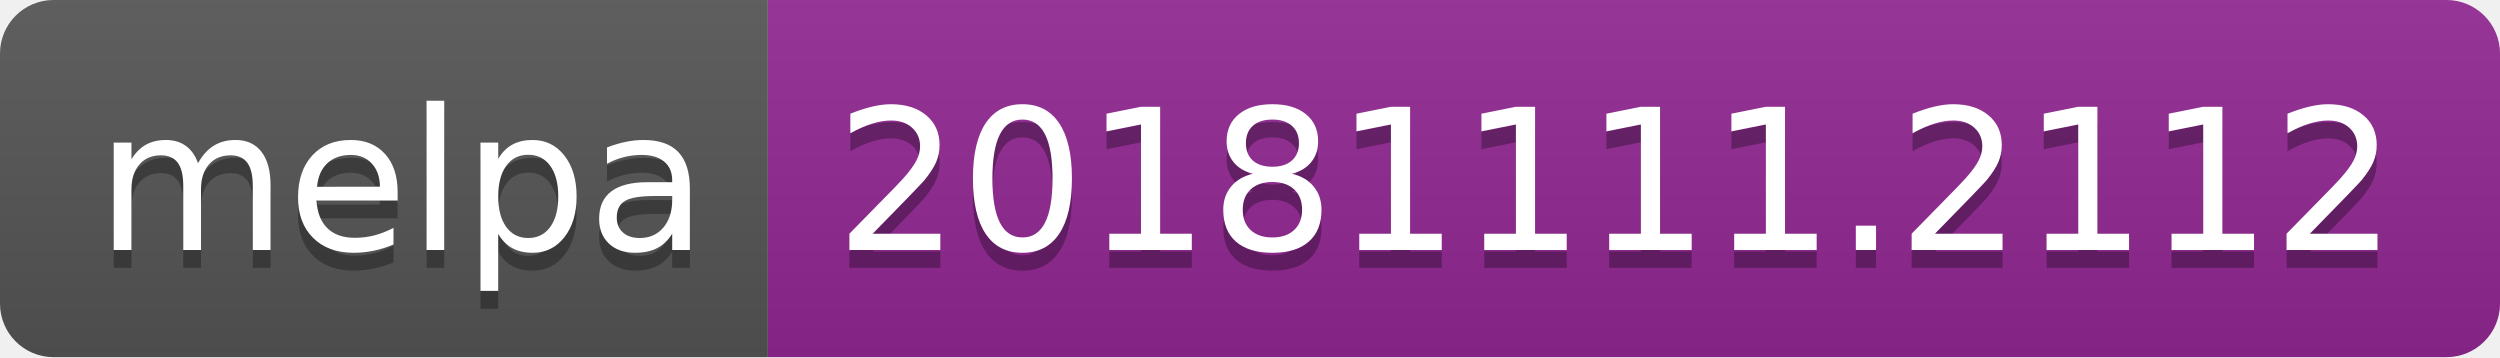
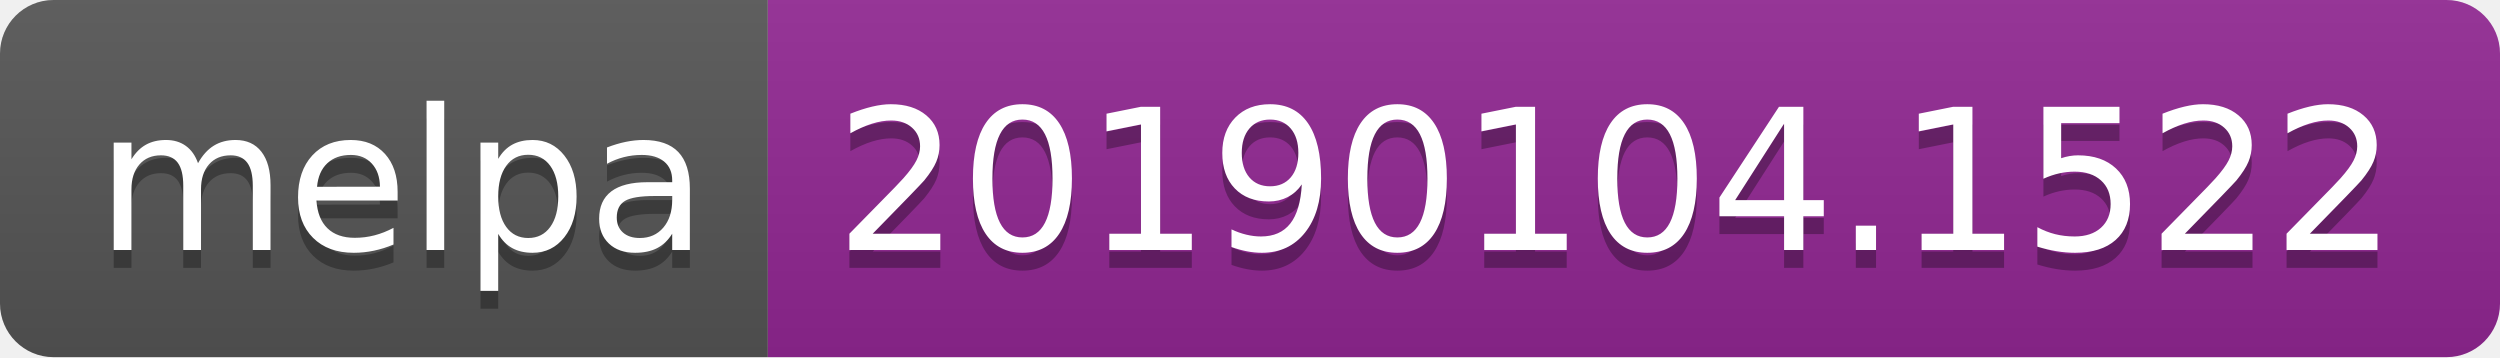
<svg xmlns="http://www.w3.org/2000/svg" width="140" height="20">
  <linearGradient id="b" x2="0" y2="100%">
    <stop offset="0" stop-color="#bbb" stop-opacity=".1" />
    <stop offset="1" stop-opacity=".1" />
  </linearGradient>
  <clipPath id="a">
    <rect width="140" height="20" rx="3" fill="#fff" />
  </clipPath>
  <g clip-path="url(#a)">
    <path fill="#555" d="M0 0h43v20H0z" />
    <path fill="#922793" d="M43 0h97v20H43z" />
    <path fill="url(#b)" d="M0 0h140v20H0z" />
  </g>
  <g fill="#fff" text-anchor="middle" font-family="DejaVu Sans,Verdana,Geneva,sans-serif" font-size="110">
    <text x="225" y="150" fill="#010101" fill-opacity=".3" transform="scale(.1)" textLength="330">melpa</text>
    <text x="225" y="140" transform="scale(.1)" textLength="330">melpa</text>
-     <text x="905" y="150" fill="#010101" fill-opacity=".3" transform="scale(.1)" textLength="870">20181111.2112</text>
-     <text x="905" y="140" transform="scale(.1)" textLength="870">20181111.2112</text>
+     <text x="905" y="150" fill="#010101" fill-opacity=".3" transform="scale(.1)" textLength="870">20190104.1522</text>
+     <text x="905" y="140" transform="scale(.1)" textLength="870">20190104.1522</text>
  </g>
</svg>
